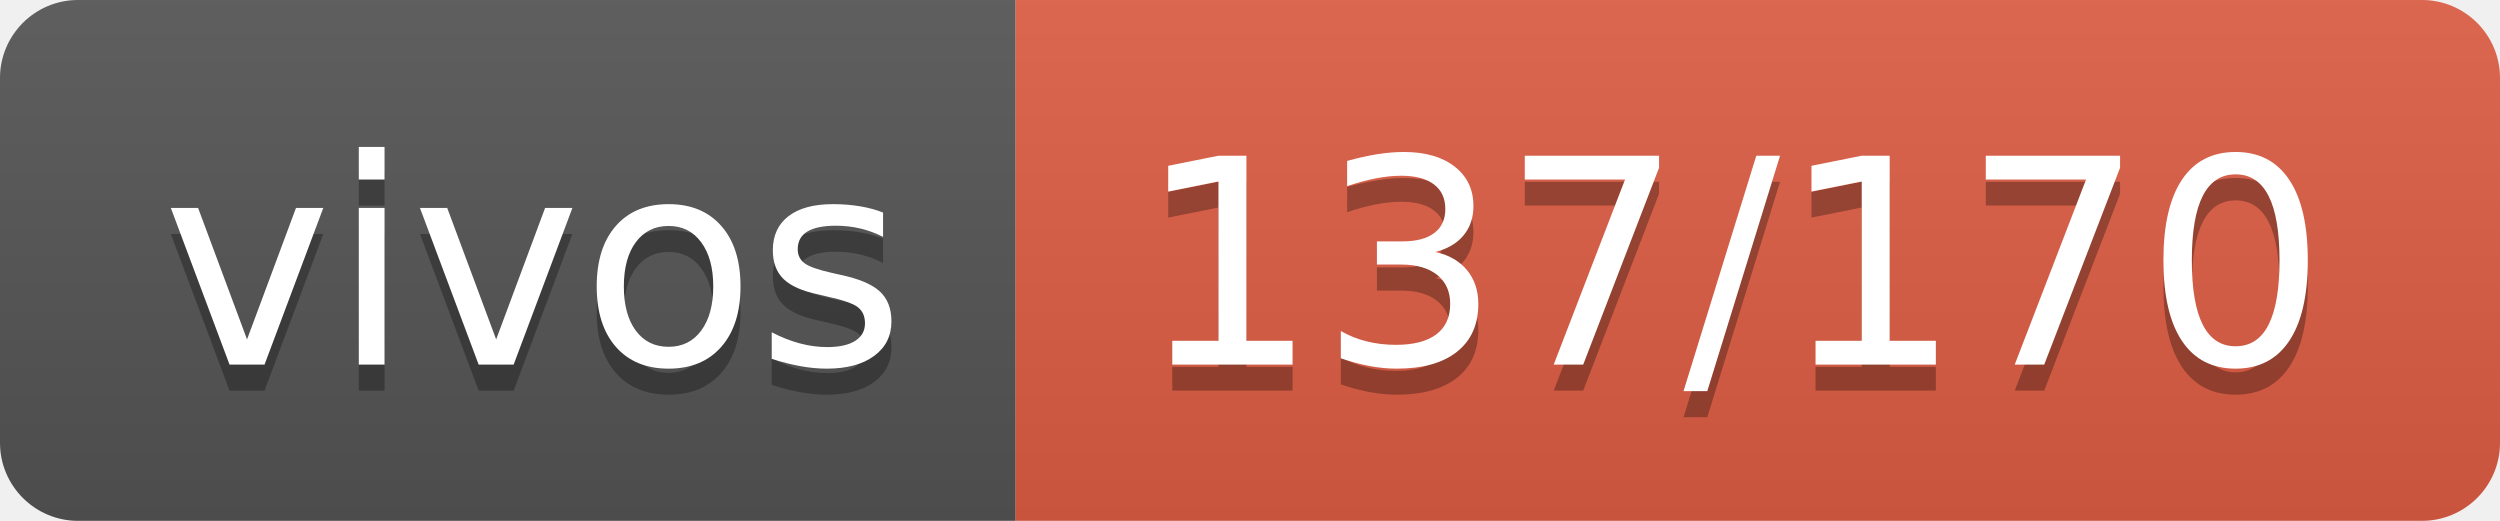
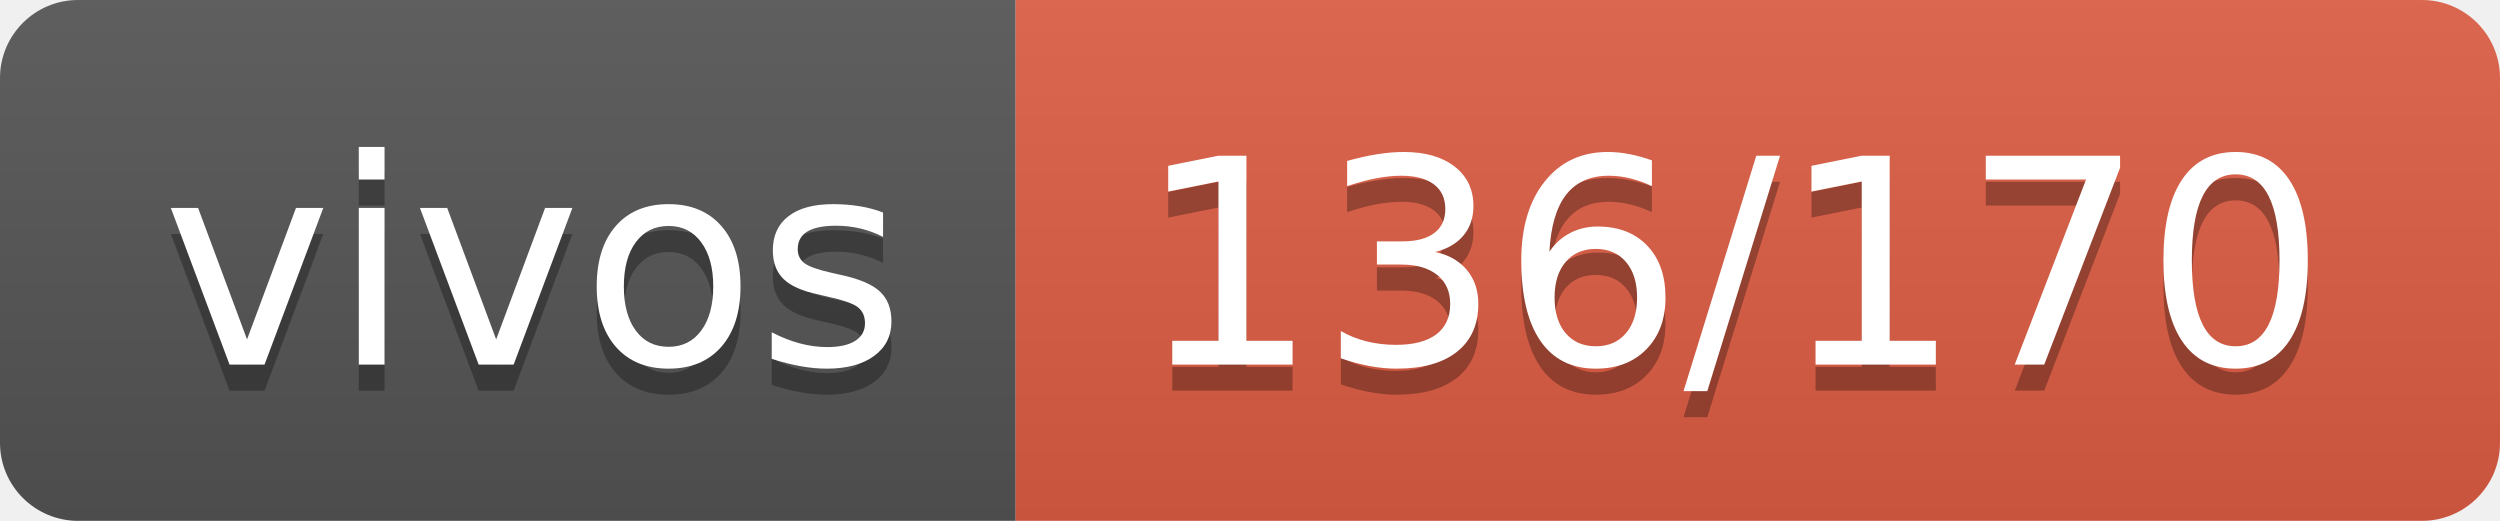
- <svg xmlns="http://www.w3.org/2000/svg" width="96" height="20" role="img" aria-label="vivos: 137/170">
+ <svg xmlns="http://www.w3.org/2000/svg" width="96" height="20" role="img" aria-label="vivos: 136/170">
  <linearGradient id="s" x2="0" y2="100%">
    <stop offset="0" stop-color="#bbb" stop-opacity=".1" />
    <stop offset="1" stop-opacity=".1" />
  </linearGradient>
  <clipPath id="r">
    <rect width="96" height="20" rx="3" fill="#fff" />
  </clipPath>
  <g clip-path="url(#r)">
    <rect width="39" height="20" fill="#555" />
    <rect x="39" width="57" height="20" fill="#e05d44" />
    <rect width="96" height="20" fill="url(#s)" />
  </g>
  <g fill="#fff" text-anchor="middle" font-family="Verdana,Geneva,DejaVu Sans,sans-serif" text-rendering="geometricPrecision" font-size="110">
    <text aria-hidden="true" x="205" y="150" fill="#010101" fill-opacity=".3" transform="scale(.1)" textLength="290">vivos</text>
    <text x="205" y="140" transform="scale(.1)" fill="#fff" textLength="290">vivos</text>
-     <text aria-hidden="true" x="665" y="150" fill="#010101" fill-opacity=".3" transform="scale(.1)" textLength="470">137/170</text>
-     <text x="665" y="140" transform="scale(.1)" fill="#fff" textLength="470">137/170</text>
+     <text aria-hidden="true" x="665" y="150" fill="#010101" fill-opacity=".3" transform="scale(.1)" textLength="470">136/170</text>
+     <text x="665" y="140" transform="scale(.1)" fill="#fff" textLength="470">136/170</text>
  </g>
</svg>
